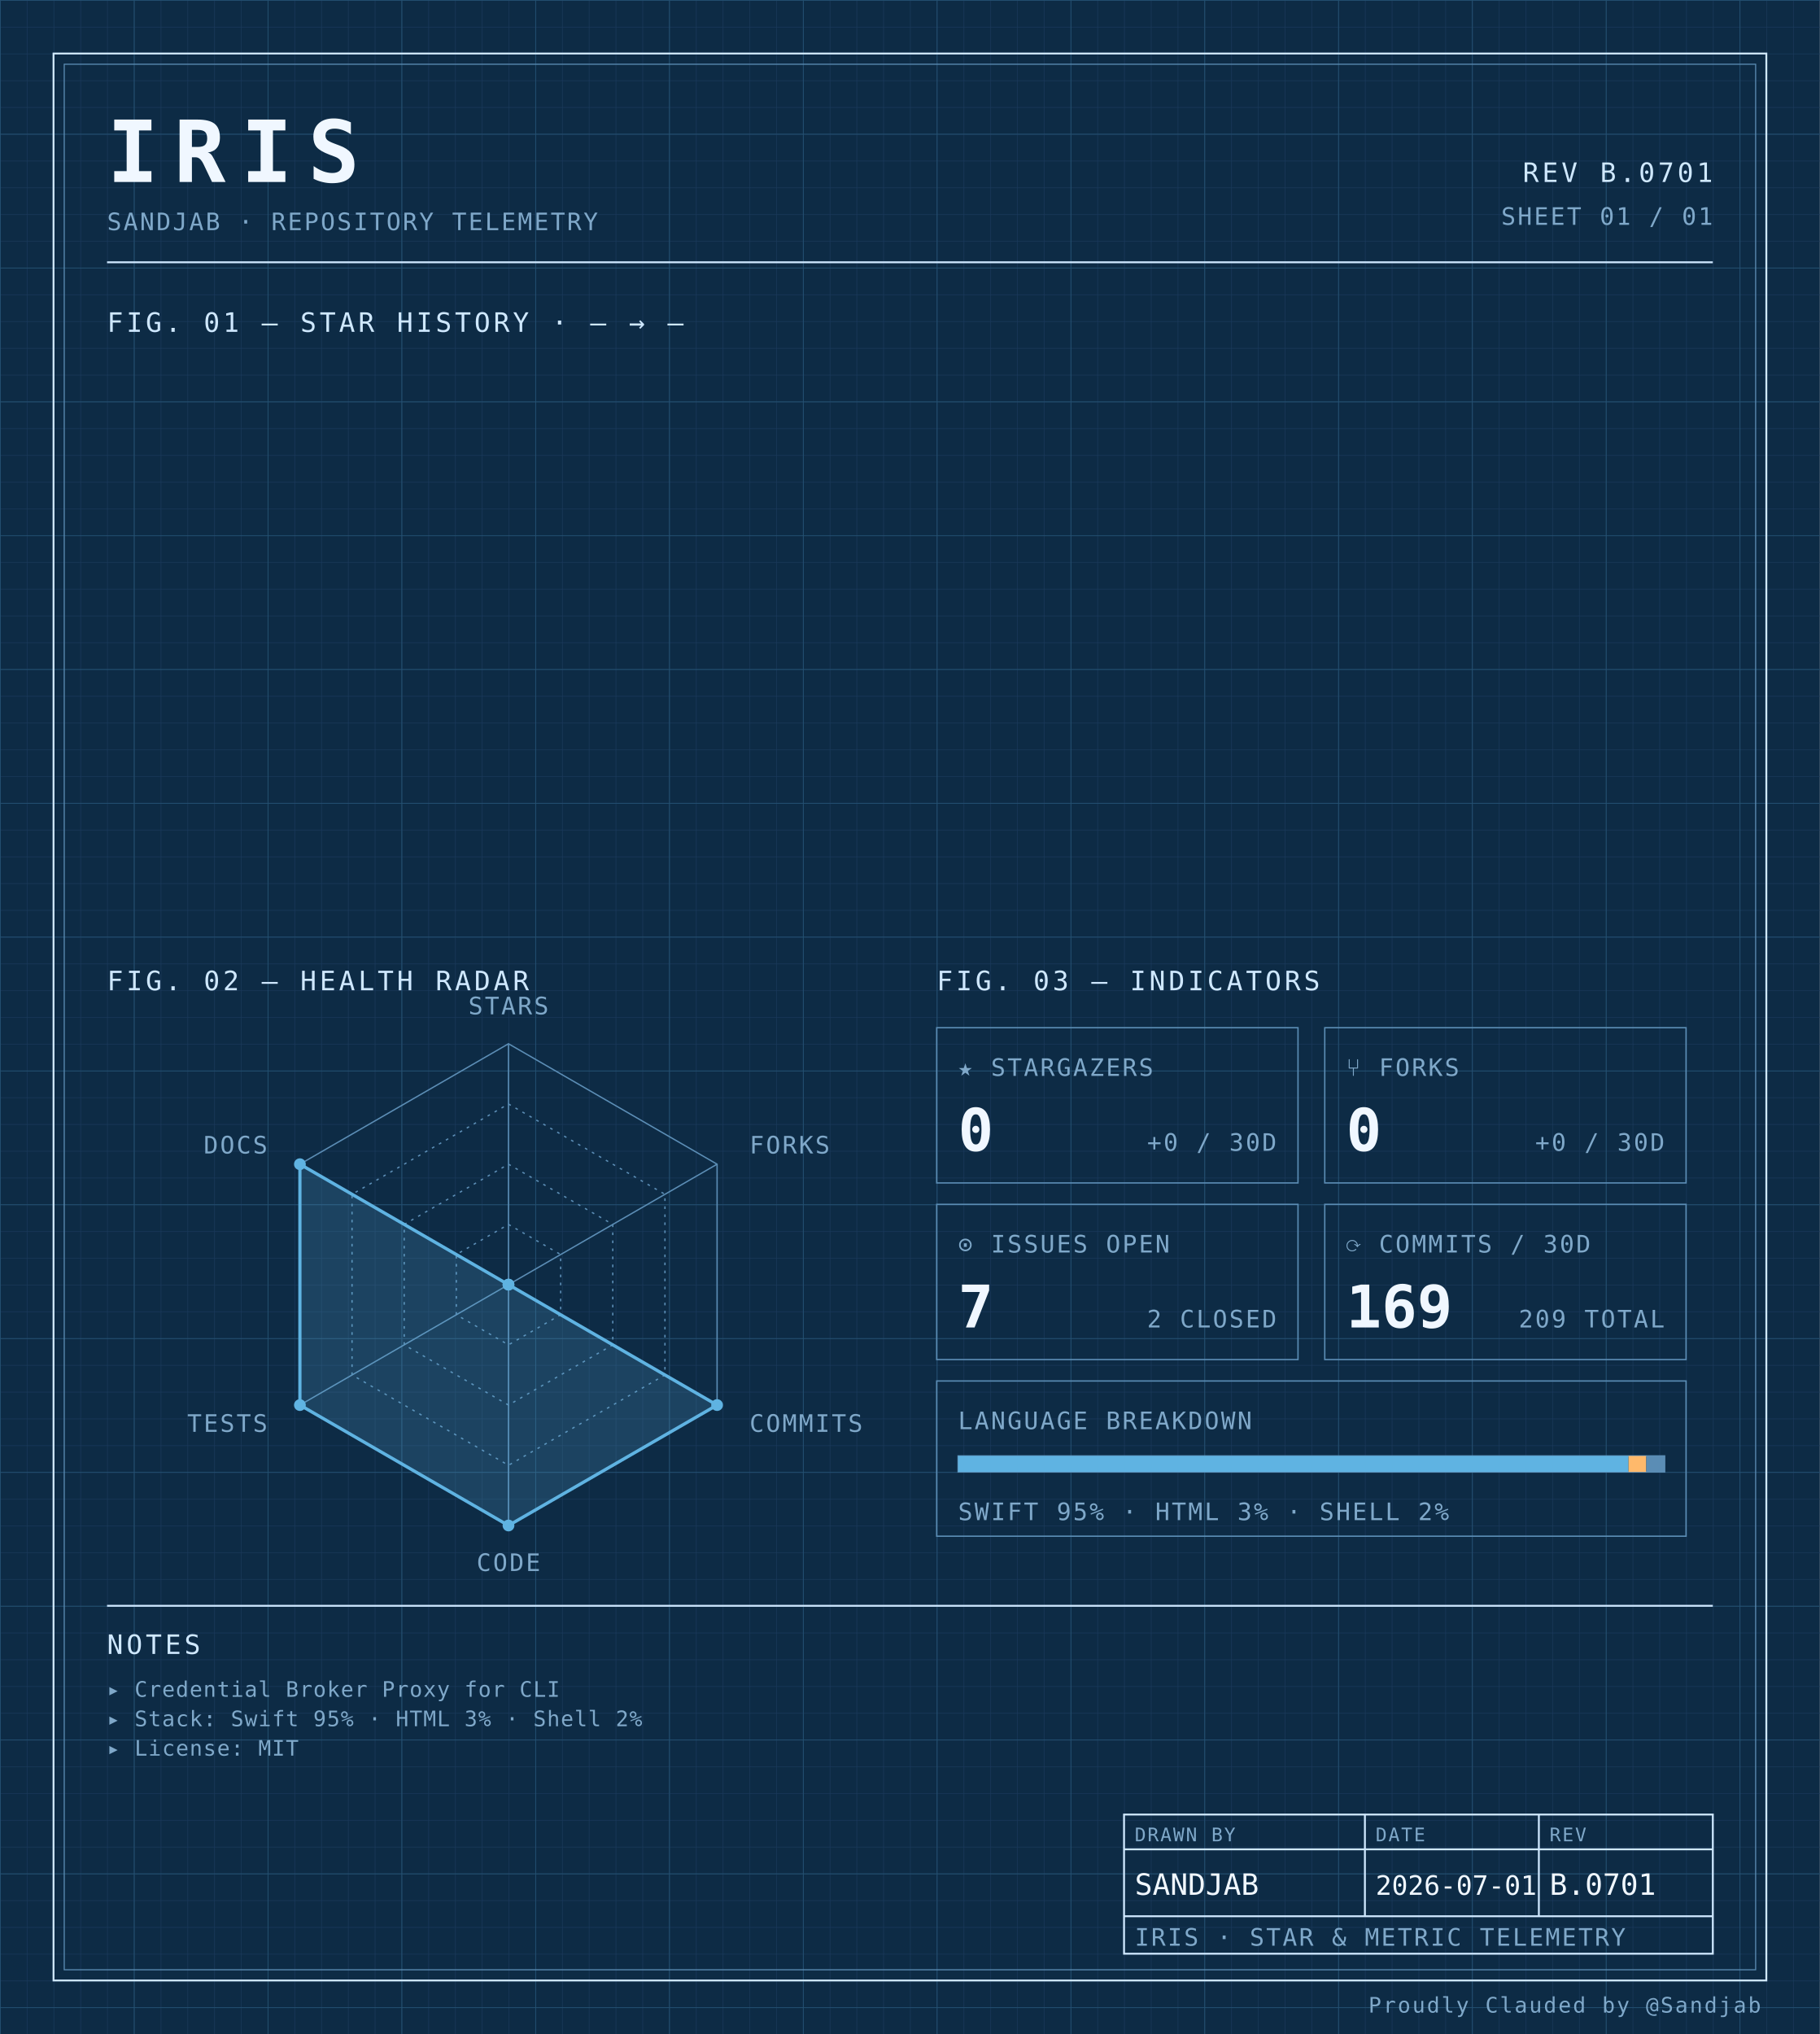
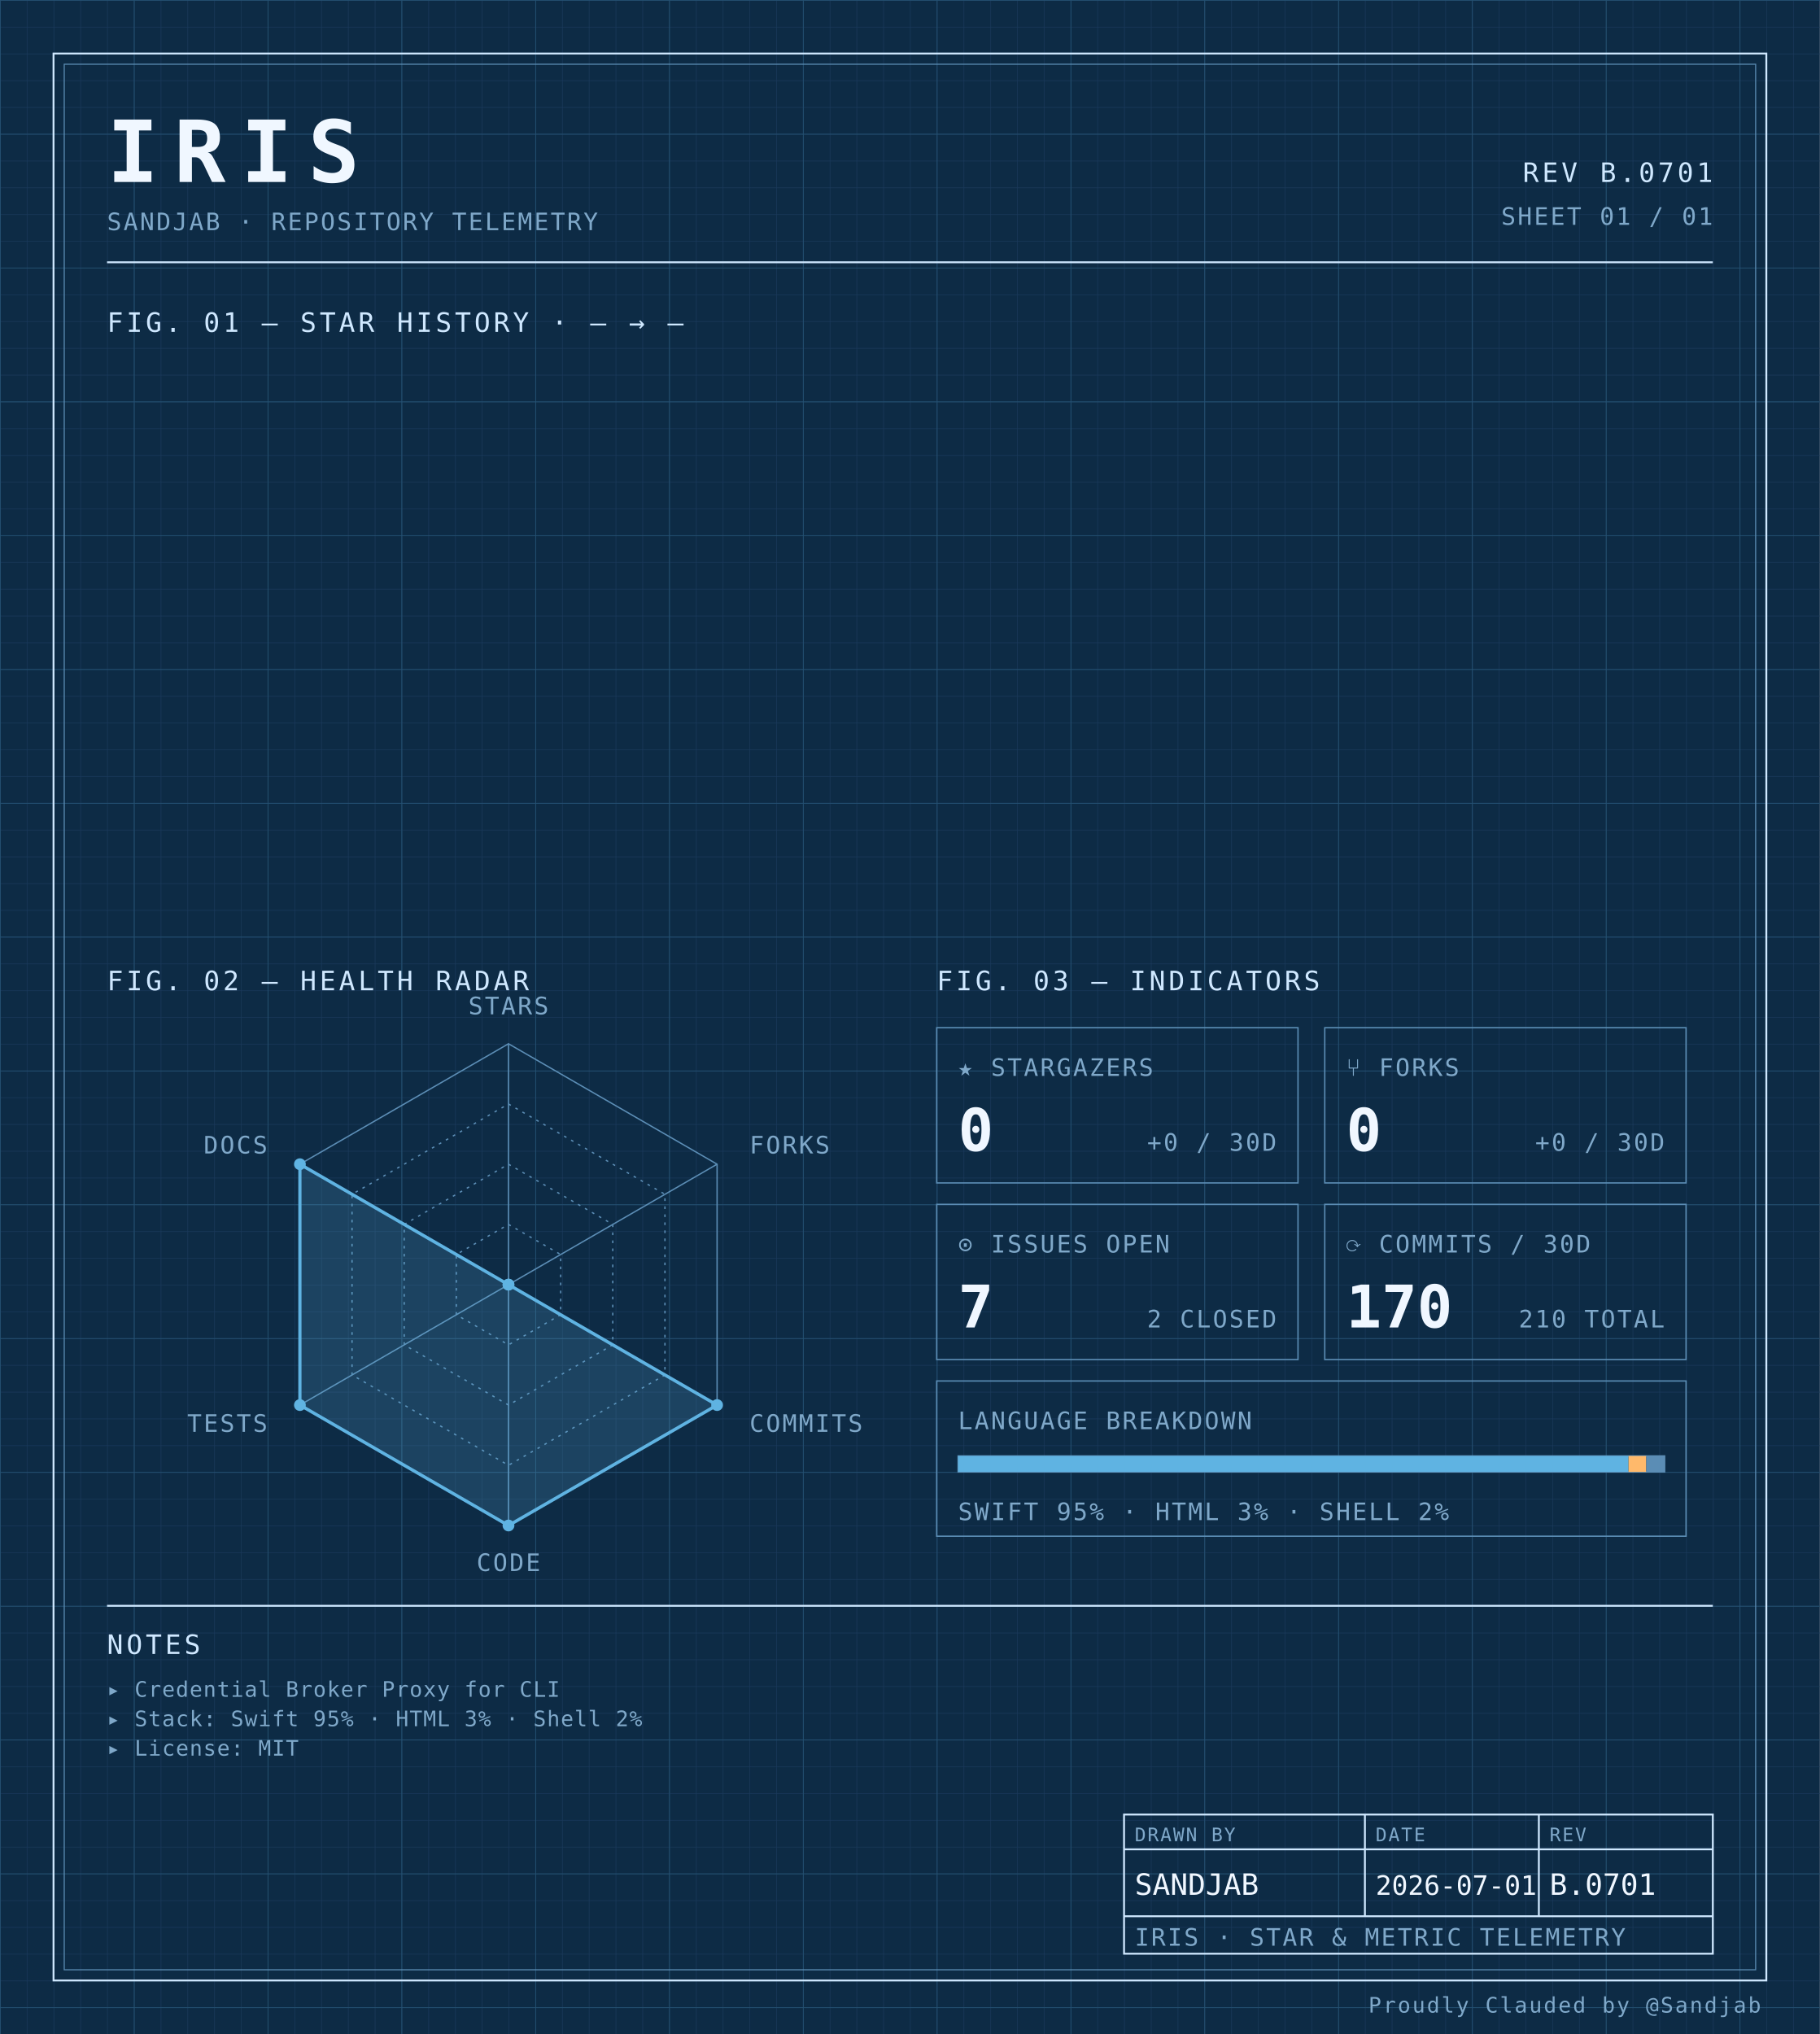
<svg xmlns="http://www.w3.org/2000/svg" width="100%" viewBox="0 0 680 760" role="img">
  <defs>
    <pattern id="grid-fine" width="10" height="10" patternUnits="userSpaceOnUse">
      <path d="M10 0H0V10" fill="none" stroke="#1a3a5c" stroke-width="0.4" />
    </pattern>
    <pattern id="grid-major" width="50" height="50" patternUnits="userSpaceOnUse">
      <path d="M50 0H0V50" fill="none" stroke="#245273" stroke-width="0.5" />
    </pattern>
  </defs>
  <rect x="0" y="0" width="680" height="760" fill="#0d2b45" />
  <rect x="0" y="0" width="680" height="760" fill="url(#grid-fine)" />
  <rect x="0" y="0" width="680" height="760" fill="url(#grid-major)" />
  <rect x="20" y="20" width="640" height="720" fill="none" stroke="#cfe8ff" stroke-width="0.7" />
  <rect x="24" y="24" width="632" height="712" fill="none" stroke="#5b8db5" stroke-width="0.4" />
  <text x="40" y="68" font-family="ui-monospace, 'SF Mono', 'JetBrains Mono', 'Cascadia Code', Consolas, monospace" font-size="32" font-weight="700" fill="#f0f7ff" text-anchor="start" letter-spacing="0.18em">IRIS</text>
  <text x="40" y="86" font-family="ui-monospace, 'SF Mono', 'JetBrains Mono', 'Cascadia Code', Consolas, monospace" font-size="9" font-weight="400" fill="#7fa8c9" text-anchor="start" letter-spacing="0.08em">SANDJAB · REPOSITORY TELEMETRY</text>
  <text x="640" y="68" font-family="ui-monospace, 'SF Mono', 'JetBrains Mono', 'Cascadia Code', Consolas, monospace" font-size="10" font-weight="400" fill="#cfe8ff" text-anchor="end" letter-spacing="0.12em">REV B.0701</text>
  <text x="640" y="84" font-family="ui-monospace, 'SF Mono', 'JetBrains Mono', 'Cascadia Code', Consolas, monospace" font-size="9" font-weight="400" fill="#7fa8c9" text-anchor="end" letter-spacing="0.08em">SHEET 01 / 01</text>
  <line x1="40" y1="98" x2="640" y2="98" stroke="#cfe8ff" stroke-width="0.7" />
  <text x="40" y="124" font-family="ui-monospace, 'SF Mono', 'JetBrains Mono', 'Cascadia Code', Consolas, monospace" font-size="10" font-weight="400" fill="#cfe8ff" text-anchor="start" letter-spacing="0.12em">FIG. 01 — STAR HISTORY · — → —</text>
  <text x="40" y="370" font-family="ui-monospace, 'SF Mono', 'JetBrains Mono', 'Cascadia Code', Consolas, monospace" font-size="10" font-weight="400" fill="#cfe8ff" text-anchor="start" letter-spacing="0.12em">FIG. 02 — HEALTH RADAR</text>
  <g transform="translate(190 480)">
    <polygon points="0.00,-90.00 77.94,-45.00 77.94,45.00 0.00,90.00 -77.94,45.00 -77.94,-45.00" fill="none" stroke="#5b8db5" stroke-width="0.5" />
    <polygon points="0.00,-67.50 58.46,-33.75 58.46,33.75 0.00,67.50 -58.46,33.75 -58.46,-33.75" fill="none" stroke="#5b8db5" stroke-width="0.5" stroke-dasharray="1,2" />
    <polygon points="0.00,-45.00 38.97,-22.50 38.97,22.50 0.00,45.00 -38.97,22.50 -38.97,-22.50" fill="none" stroke="#5b8db5" stroke-width="0.5" stroke-dasharray="1,2" />
    <polygon points="0.00,-22.50 19.49,-11.25 19.49,11.25 0.00,22.50 -19.49,11.25 -19.49,-11.25" fill="none" stroke="#5b8db5" stroke-width="0.5" stroke-dasharray="1,2" />
    <line x1="0" y1="0" x2="0.00" y2="-90.00" stroke="#5b8db5" stroke-width="0.5" />
    <line x1="0" y1="0" x2="77.94" y2="-45.00" stroke="#5b8db5" stroke-width="0.5" />
    <line x1="0" y1="0" x2="77.94" y2="45.00" stroke="#5b8db5" stroke-width="0.5" />
    <line x1="0" y1="0" x2="0.00" y2="90.00" stroke="#5b8db5" stroke-width="0.5" />
    <line x1="0" y1="0" x2="-77.94" y2="45.00" stroke="#5b8db5" stroke-width="0.5" />
    <line x1="0" y1="0" x2="-77.94" y2="-45.00" stroke="#5b8db5" stroke-width="0.5" />
    <polygon points="0.00,0.00 0.00,0.00 77.94,45.00 0.00,90.00 -77.94,45.00 -77.94,-45.00" fill="#5fb3e2" fill-opacity="0.18" stroke="#5fb3e2" stroke-width="1.2" />
    <circle cx="0.00" cy="0.00" r="2.2" fill="#5fb3e2" />
    <circle cx="0.00" cy="0.00" r="2.2" fill="#5fb3e2" />
    <circle cx="77.94" cy="45.00" r="2.2" fill="#5fb3e2" />
    <circle cx="0.00" cy="90.00" r="2.2" fill="#5fb3e2" />
    <circle cx="-77.94" cy="45.00" r="2.2" fill="#5fb3e2" />
    <circle cx="-77.94" cy="-45.00" r="2.2" fill="#5fb3e2" />
    <text x="6.3681633555662356e-15" y="-101" font-family="ui-monospace, 'SF Mono', 'JetBrains Mono', 'Cascadia Code', Consolas, monospace" font-size="9" font-weight="400" fill="#7fa8c9" text-anchor="middle" letter-spacing="0.08em">STARS</text>
    <text x="90.067" y="-49" font-family="ui-monospace, 'SF Mono', 'JetBrains Mono', 'Cascadia Code', Consolas, monospace" font-size="9" font-weight="400" fill="#7fa8c9" text-anchor="start" letter-spacing="0.08em">FORKS</text>
    <text x="90.067" y="55" font-family="ui-monospace, 'SF Mono', 'JetBrains Mono', 'Cascadia Code', Consolas, monospace" font-size="9" font-weight="400" fill="#7fa8c9" text-anchor="start" letter-spacing="0.08em">COMMITS</text>
    <text x="6.3681633555662356e-15" y="107" font-family="ui-monospace, 'SF Mono', 'JetBrains Mono', 'Cascadia Code', Consolas, monospace" font-size="9" font-weight="400" fill="#7fa8c9" text-anchor="middle" letter-spacing="0.08em">CODE</text>
    <text x="-90.067" y="55" font-family="ui-monospace, 'SF Mono', 'JetBrains Mono', 'Cascadia Code', Consolas, monospace" font-size="9" font-weight="400" fill="#7fa8c9" text-anchor="end" letter-spacing="0.08em">TESTS</text>
    <text x="-90.067" y="-49" font-family="ui-monospace, 'SF Mono', 'JetBrains Mono', 'Cascadia Code', Consolas, monospace" font-size="9" font-weight="400" fill="#7fa8c9" text-anchor="end" letter-spacing="0.08em">DOCS</text>
  </g>
  <text x="350" y="370" font-family="ui-monospace, 'SF Mono', 'JetBrains Mono', 'Cascadia Code', Consolas, monospace" font-size="10" font-weight="400" fill="#cfe8ff" text-anchor="start" letter-spacing="0.12em">FIG. 03 — INDICATORS</text>
  <rect x="350" y="384" width="135" height="58" fill="none" stroke="#5b8db5" stroke-width="0.5" />
  <text x="358" y="402" font-family="ui-monospace, 'SF Mono', 'JetBrains Mono', 'Cascadia Code', Consolas, monospace" font-size="9" font-weight="400" fill="#7fa8c9" text-anchor="start" letter-spacing="0.08em">★ STARGAZERS</text>
  <text x="358" y="430" font-family="ui-monospace, 'SF Mono', 'JetBrains Mono', 'Cascadia Code', Consolas, monospace" font-size="22" font-weight="700" fill="#f0f7ff" text-anchor="start" letter-spacing="normal">0</text>
  <text x="477" y="430" font-family="ui-monospace, 'SF Mono', 'JetBrains Mono', 'Cascadia Code', Consolas, monospace" font-size="9" font-weight="400" fill="#7fa8c9" text-anchor="end" letter-spacing="0.08em">+0 / 30D</text>
  <rect x="495" y="384" width="135" height="58" fill="none" stroke="#5b8db5" stroke-width="0.5" />
  <text x="503" y="402" font-family="ui-monospace, 'SF Mono', 'JetBrains Mono', 'Cascadia Code', Consolas, monospace" font-size="9" font-weight="400" fill="#7fa8c9" text-anchor="start" letter-spacing="0.08em">⑂ FORKS</text>
  <text x="503" y="430" font-family="ui-monospace, 'SF Mono', 'JetBrains Mono', 'Cascadia Code', Consolas, monospace" font-size="22" font-weight="700" fill="#f0f7ff" text-anchor="start" letter-spacing="normal">0</text>
  <text x="622" y="430" font-family="ui-monospace, 'SF Mono', 'JetBrains Mono', 'Cascadia Code', Consolas, monospace" font-size="9" font-weight="400" fill="#7fa8c9" text-anchor="end" letter-spacing="0.08em">+0 / 30D</text>
  <rect x="350" y="450" width="135" height="58" fill="none" stroke="#5b8db5" stroke-width="0.5" />
  <text x="358" y="468" font-family="ui-monospace, 'SF Mono', 'JetBrains Mono', 'Cascadia Code', Consolas, monospace" font-size="9" font-weight="400" fill="#7fa8c9" text-anchor="start" letter-spacing="0.08em">⊙ ISSUES OPEN</text>
  <text x="358" y="496" font-family="ui-monospace, 'SF Mono', 'JetBrains Mono', 'Cascadia Code', Consolas, monospace" font-size="22" font-weight="700" fill="#f0f7ff" text-anchor="start" letter-spacing="normal">7</text>
  <text x="477" y="496" font-family="ui-monospace, 'SF Mono', 'JetBrains Mono', 'Cascadia Code', Consolas, monospace" font-size="9" font-weight="400" fill="#7fa8c9" text-anchor="end" letter-spacing="0.08em">2 CLOSED</text>
  <rect x="495" y="450" width="135" height="58" fill="none" stroke="#5b8db5" stroke-width="0.5" />
  <text x="503" y="468" font-family="ui-monospace, 'SF Mono', 'JetBrains Mono', 'Cascadia Code', Consolas, monospace" font-size="9" font-weight="400" fill="#7fa8c9" text-anchor="start" letter-spacing="0.08em">⟳ COMMITS / 30D</text>
-   <text x="503" y="496" font-family="ui-monospace, 'SF Mono', 'JetBrains Mono', 'Cascadia Code', Consolas, monospace" font-size="22" font-weight="700" fill="#f0f7ff" text-anchor="start" letter-spacing="normal">169</text>
-   <text x="622" y="496" font-family="ui-monospace, 'SF Mono', 'JetBrains Mono', 'Cascadia Code', Consolas, monospace" font-size="9" font-weight="400" fill="#7fa8c9" text-anchor="end" letter-spacing="0.08em">209 TOTAL</text>
+   <text x="503" y="496" font-family="ui-monospace, 'SF Mono', 'JetBrains Mono', 'Cascadia Code', Consolas, monospace" font-size="22" font-weight="700" fill="#f0f7ff" text-anchor="start" letter-spacing="normal">170</text>
+   <text x="622" y="496" font-family="ui-monospace, 'SF Mono', 'JetBrains Mono', 'Cascadia Code', Consolas, monospace" font-size="9" font-weight="400" fill="#7fa8c9" text-anchor="end" letter-spacing="0.08em">210 TOTAL</text>
  <rect x="350" y="516" width="280" height="58" fill="none" stroke="#5b8db5" stroke-width="0.5" />
  <text x="358" y="534" font-family="ui-monospace, 'SF Mono', 'JetBrains Mono', 'Cascadia Code', Consolas, monospace" font-size="9" font-weight="400" fill="#7fa8c9" text-anchor="start" letter-spacing="0.08em">LANGUAGE BREAKDOWN</text>
  <rect x="358" y="544" width="264" height="6" fill="none" stroke="#5b8db5" stroke-width="0.5" />
  <rect x="358" y="544" width="250.51" height="6" fill="#5fb3e2" />
  <rect x="608.508" y="544" width="6.63" height="6" fill="#ffb96b" />
  <rect x="615.133" y="544" width="6.87" height="6" fill="#5b8db5" />
  <text x="358" y="568" font-family="ui-monospace, 'SF Mono', 'JetBrains Mono', 'Cascadia Code', Consolas, monospace" font-size="9" font-weight="400" fill="#7fa8c9" text-anchor="start" letter-spacing="0.08em">SWIFT 95% · HTML 3% · SHELL 2%</text>
  <line x1="40" y1="600" x2="640" y2="600" stroke="#cfe8ff" stroke-width="0.7" />
  <text x="40" y="618" font-family="ui-monospace, 'SF Mono', 'JetBrains Mono', 'Cascadia Code', Consolas, monospace" font-size="10" font-weight="400" fill="#cfe8ff" text-anchor="start" letter-spacing="0.12em">NOTES</text>
  <text x="40" y="634" font-family="ui-monospace, 'SF Mono', 'JetBrains Mono', 'Cascadia Code', Consolas, monospace" font-size="8" font-weight="400" fill="#7fa8c9" text-anchor="start" letter-spacing="0.04em">▸ Credential Broker Proxy for CLI</text>
  <text x="40" y="645" font-family="ui-monospace, 'SF Mono', 'JetBrains Mono', 'Cascadia Code', Consolas, monospace" font-size="8" font-weight="400" fill="#7fa8c9" text-anchor="start" letter-spacing="0.04em">▸ Stack: Swift 95% · HTML 3% · Shell 2%</text>
  <text x="40" y="656" font-family="ui-monospace, 'SF Mono', 'JetBrains Mono', 'Cascadia Code', Consolas, monospace" font-size="8" font-weight="400" fill="#7fa8c9" text-anchor="start" letter-spacing="0.04em">▸ License: MIT</text>
  <rect x="420" y="678" width="220" height="52" fill="none" stroke="#cfe8ff" stroke-width="0.7" />
  <line x1="420" y1="691" x2="640" y2="691" stroke="#cfe8ff" stroke-width="0.7" />
  <line x1="420" y1="716" x2="640" y2="716" stroke="#cfe8ff" stroke-width="0.7" />
  <line x1="510" y1="678" x2="510" y2="716" stroke="#cfe8ff" stroke-width="0.7" />
  <line x1="575" y1="678" x2="575" y2="716" stroke="#cfe8ff" stroke-width="0.7" />
  <text x="424" y="688" font-family="ui-monospace, 'SF Mono', 'JetBrains Mono', 'Cascadia Code', Consolas, monospace" font-size="7" font-weight="400" fill="#7fa8c9" text-anchor="start" letter-spacing="0.08em">DRAWN BY</text>
  <text x="514" y="688" font-family="ui-monospace, 'SF Mono', 'JetBrains Mono', 'Cascadia Code', Consolas, monospace" font-size="7" font-weight="400" fill="#7fa8c9" text-anchor="start" letter-spacing="0.08em">DATE</text>
  <text x="579" y="688" font-family="ui-monospace, 'SF Mono', 'JetBrains Mono', 'Cascadia Code', Consolas, monospace" font-size="7" font-weight="400" fill="#7fa8c9" text-anchor="start" letter-spacing="0.08em">REV</text>
  <text x="424" y="708" font-family="ui-monospace, 'SF Mono', 'JetBrains Mono', 'Cascadia Code', Consolas, monospace" font-size="11" font-weight="400" fill="#f0f7ff" text-anchor="start" letter-spacing="normal">SANDJAB</text>
  <text x="514" y="708" font-family="ui-monospace, 'SF Mono', 'JetBrains Mono', 'Cascadia Code', Consolas, monospace" font-size="10" font-weight="400" fill="#f0f7ff" text-anchor="start" letter-spacing="normal">2026-07-01</text>
  <text x="579" y="708" font-family="ui-monospace, 'SF Mono', 'JetBrains Mono', 'Cascadia Code', Consolas, monospace" font-size="11" font-weight="400" fill="#f0f7ff" text-anchor="start" letter-spacing="normal">B.0701</text>
  <text x="424" y="727" font-family="ui-monospace, 'SF Mono', 'JetBrains Mono', 'Cascadia Code', Consolas, monospace" font-size="9" font-weight="400" fill="#7fa8c9" text-anchor="start" letter-spacing="0.08em">IRIS · STAR &amp; METRIC TELEMETRY</text>
  <text x="658" y="752" font-family="ui-monospace, 'SF Mono', 'JetBrains Mono', 'Cascadia Code', Consolas, monospace" font-size="8" font-weight="400" fill="#7fa8c9" text-anchor="end" letter-spacing="0.08em">Proudly Clauded by @Sandjab</text>
</svg>
